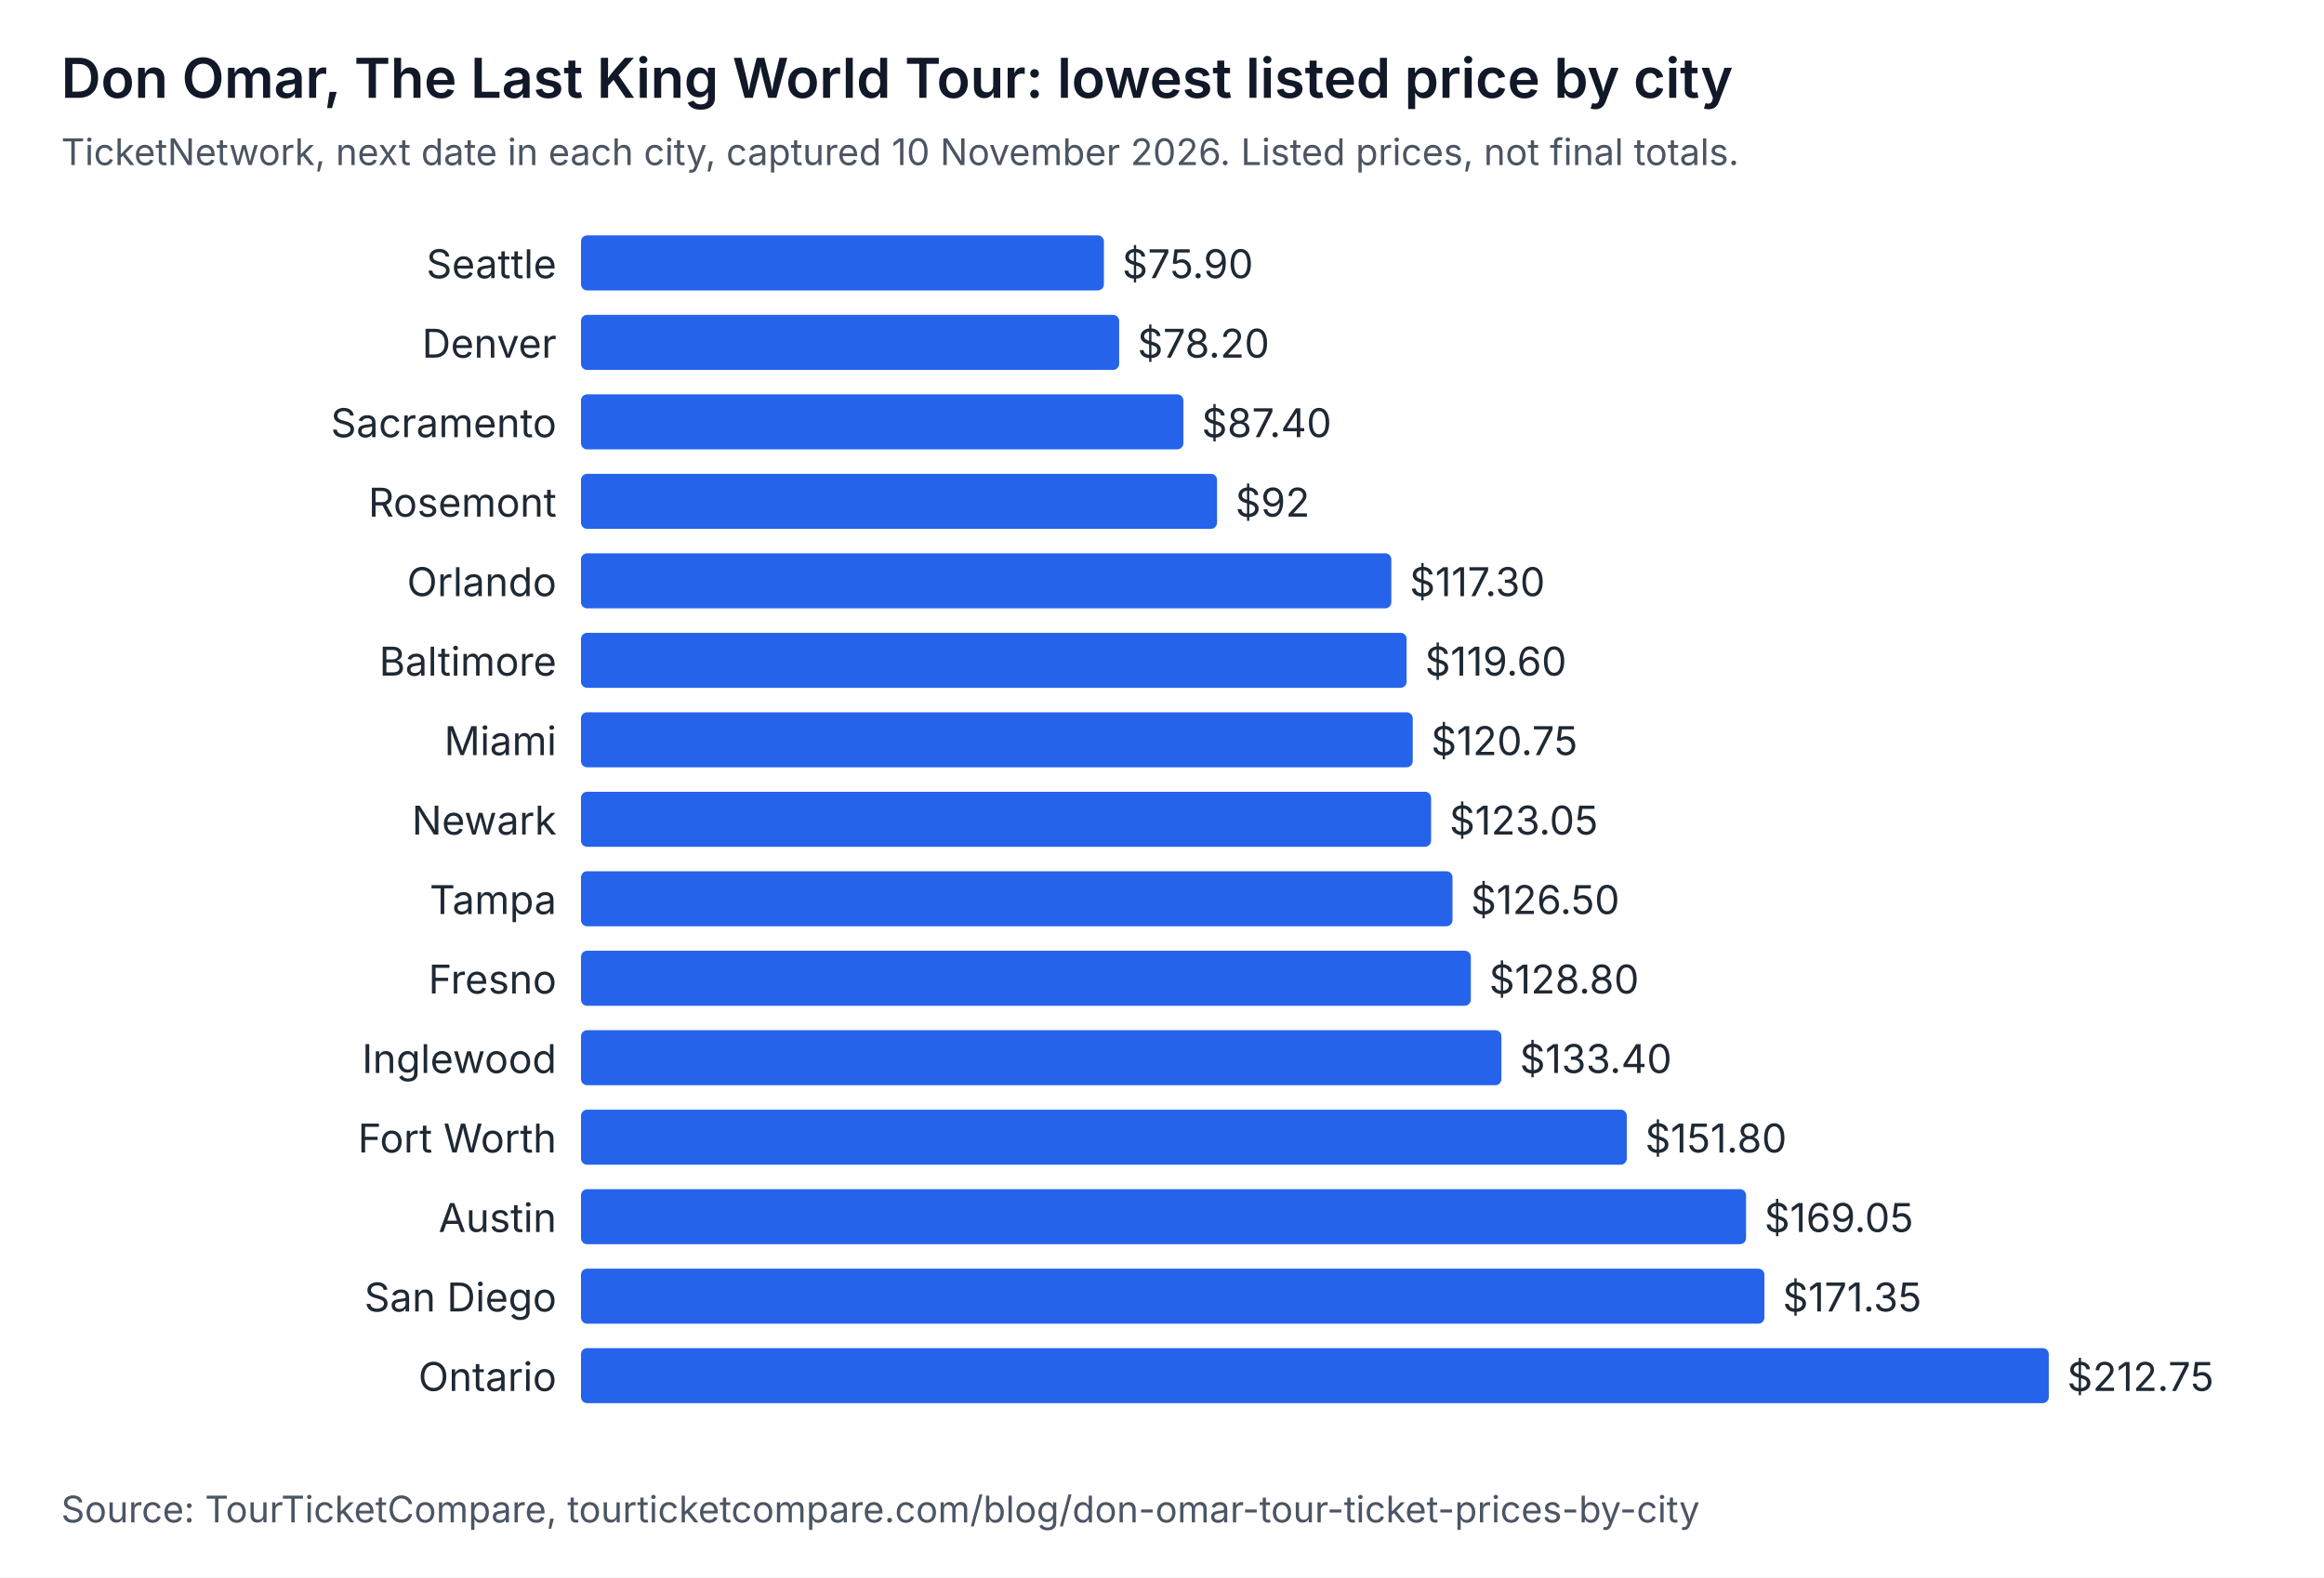
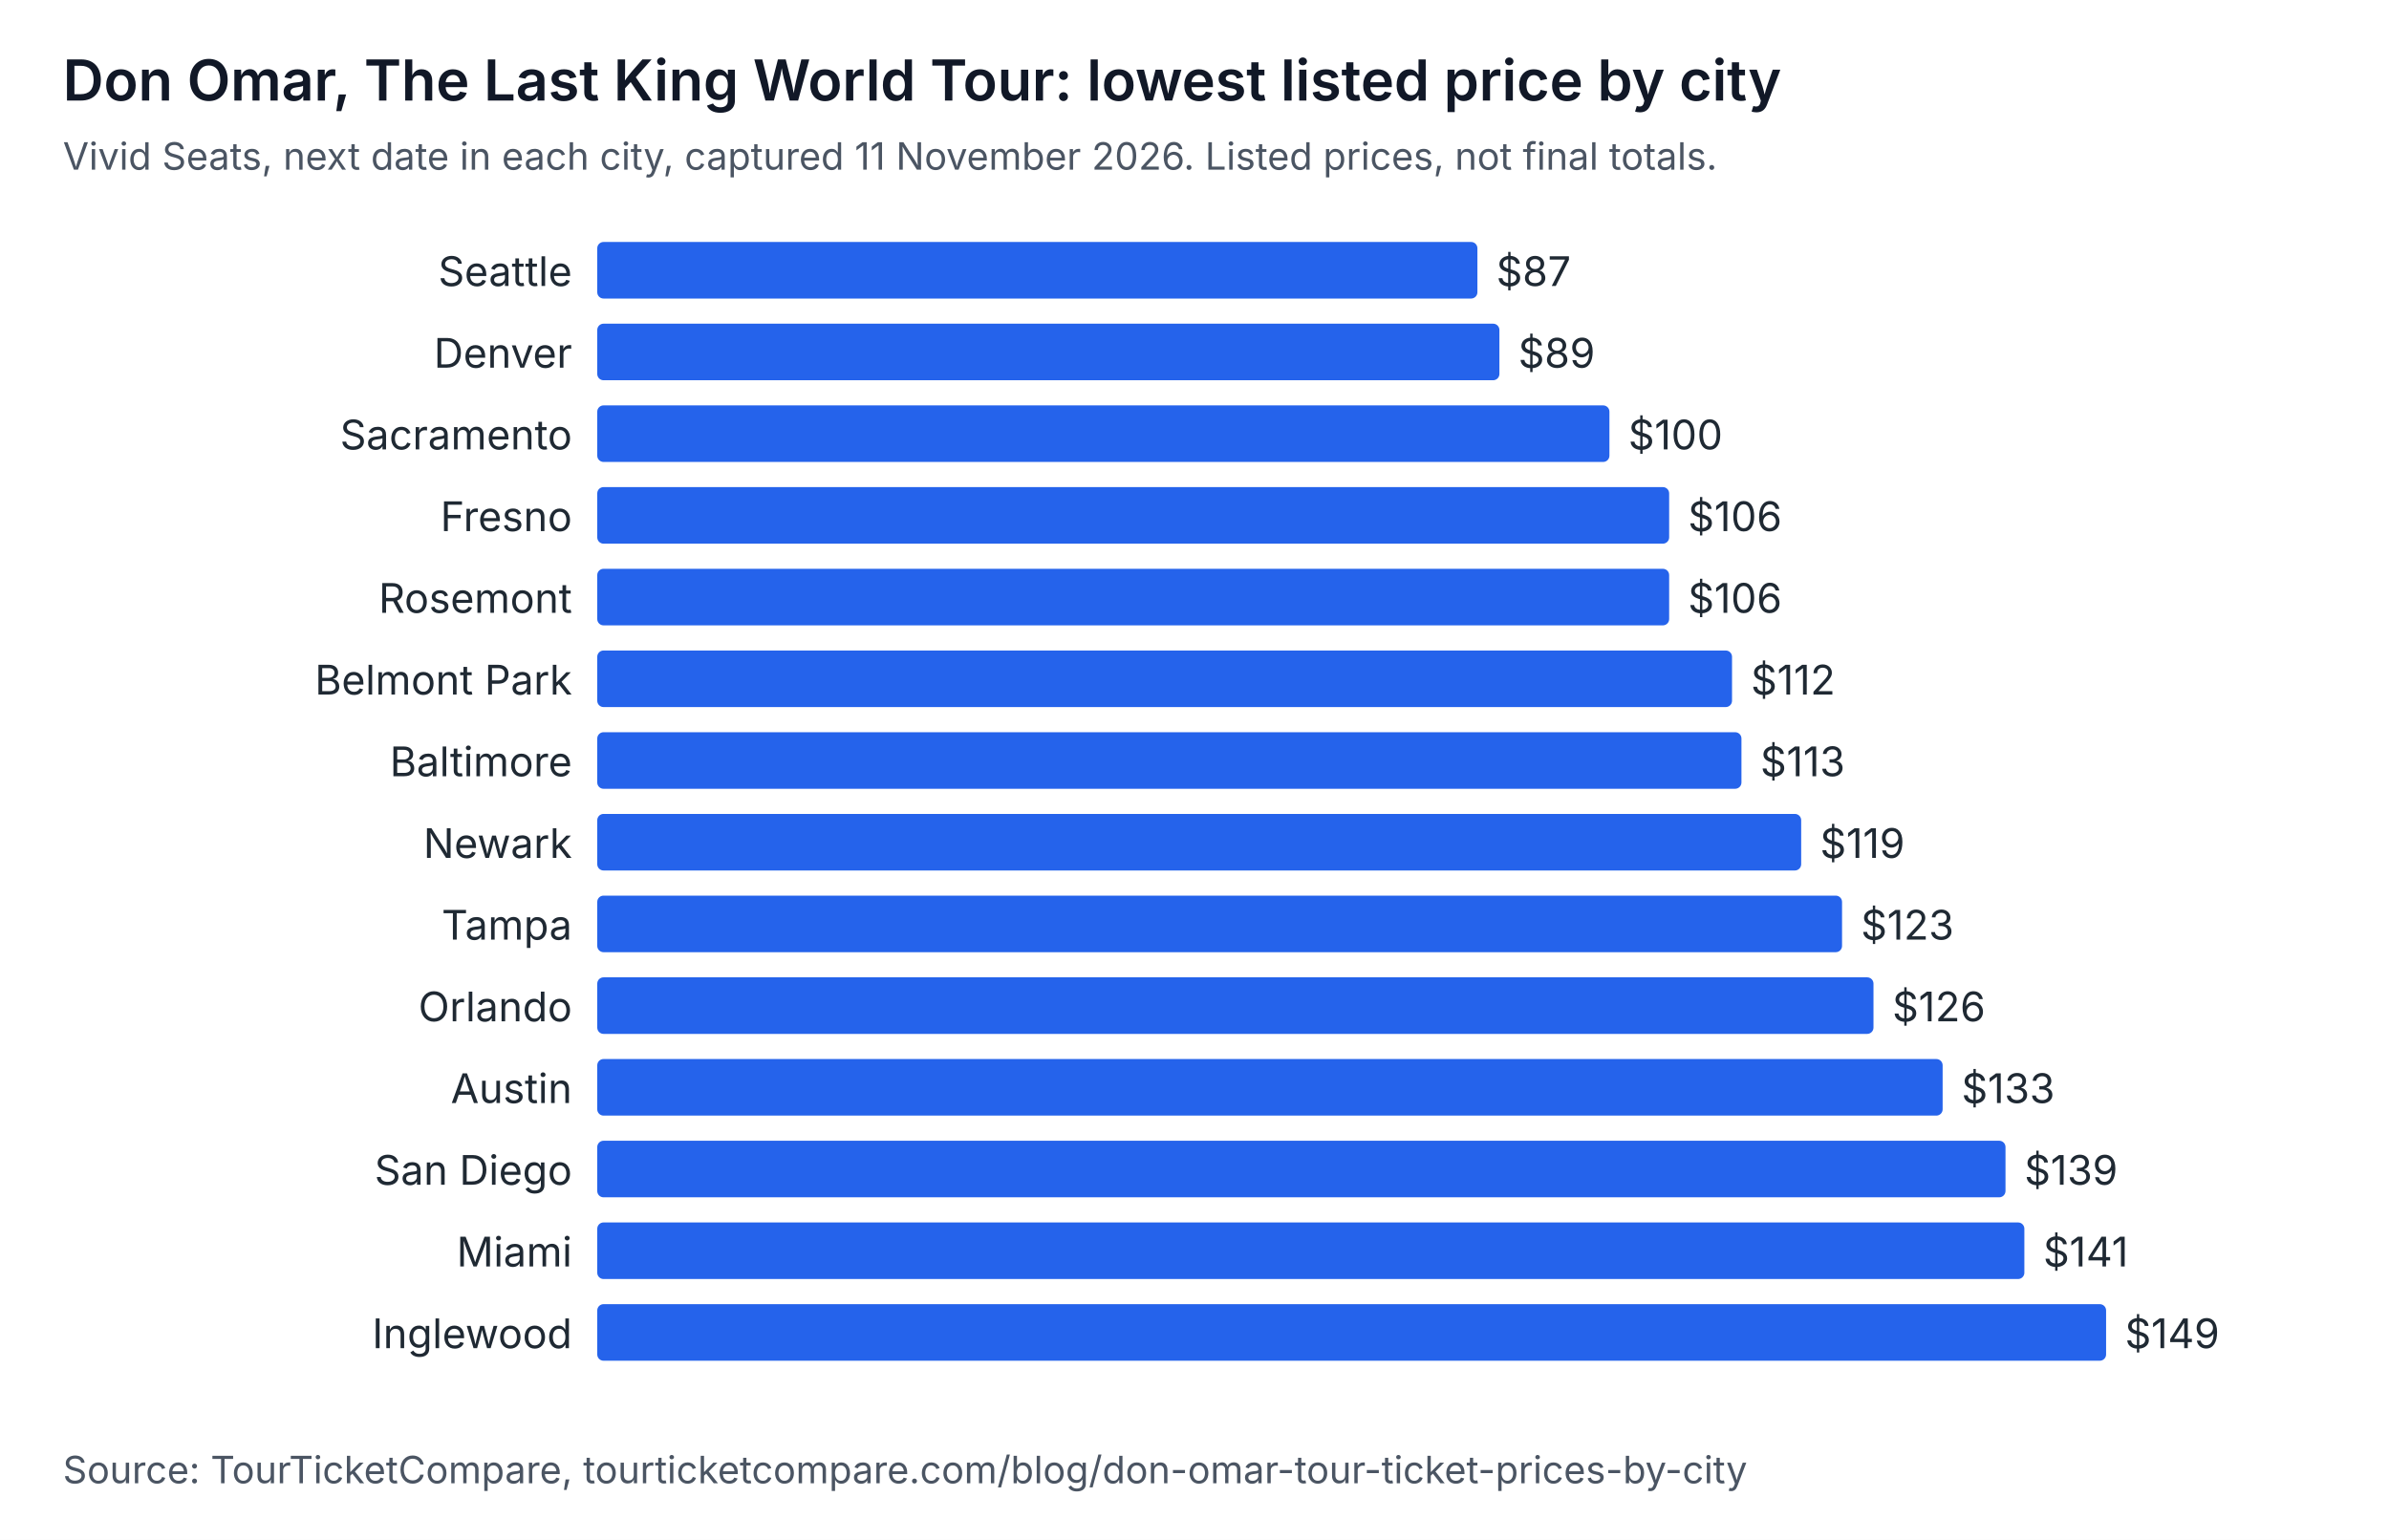
- <svg xmlns="http://www.w3.org/2000/svg" width="760" height="516" viewBox="0 0 760 516" role="img" aria-labelledby="t d" font-family="system-ui, -apple-system, Segoe UI, sans-serif">
-   <rect width="760" height="516" fill="#ffffff" />
+ <svg xmlns="http://www.w3.org/2000/svg" width="760" height="490" viewBox="0 0 760 490" role="img" aria-labelledby="t d" font-family="system-ui, -apple-system, Segoe UI, sans-serif">
+   <rect width="760" height="490" fill="#ffffff" />
  <text x="20" y="32" font-size="18" font-weight="600" fill="#111827">Don Omar, The Last King World Tour: lowest listed price by city</text>
-   <text x="20" y="54" font-size="12" fill="#4b5563">TicketNetwork, next date in each city, captured 10 November 2026. Listed prices, not final totals.</text>
+   <text x="20" y="54" font-size="12" fill="#4b5563">Vivid Seats, next date in each city, captured 11 November 2026. Listed prices, not final totals.</text>
  <text x="182" y="91" text-anchor="end" font-size="13" fill="#1f2933">Seattle</text>
-   <rect x="190" y="77" width="171" height="18" rx="2" fill="#2563eb" />
-   <text x="367" y="91" font-size="13" fill="#1f2933">$75.90</text>
+   <rect x="190" y="77" width="280" height="18" rx="2" fill="#2563eb" />
+   <text x="476" y="91" font-size="13" fill="#1f2933">$87</text>
  <text x="182" y="117" text-anchor="end" font-size="13" fill="#1f2933">Denver</text>
-   <rect x="190" y="103" width="176" height="18" rx="2" fill="#2563eb" />
-   <text x="372" y="117" font-size="13" fill="#1f2933">$78.20</text>
+   <rect x="190" y="103" width="287" height="18" rx="2" fill="#2563eb" />
+   <text x="483" y="117" font-size="13" fill="#1f2933">$89</text>
  <text x="182" y="143" text-anchor="end" font-size="13" fill="#1f2933">Sacramento</text>
-   <rect x="190" y="129" width="197" height="18" rx="2" fill="#2563eb" />
-   <text x="393" y="143" font-size="13" fill="#1f2933">$87.40</text>
-   <text x="182" y="169" text-anchor="end" font-size="13" fill="#1f2933">Rosemont</text>
-   <rect x="190" y="155" width="208" height="18" rx="2" fill="#2563eb" />
-   <text x="404" y="169" font-size="13" fill="#1f2933">$92</text>
-   <text x="182" y="195" text-anchor="end" font-size="13" fill="#1f2933">Orlando</text>
-   <rect x="190" y="181" width="265" height="18" rx="2" fill="#2563eb" />
-   <text x="461" y="195" font-size="13" fill="#1f2933">$117.30</text>
-   <text x="182" y="221" text-anchor="end" font-size="13" fill="#1f2933">Baltimore</text>
-   <rect x="190" y="207" width="270" height="18" rx="2" fill="#2563eb" />
-   <text x="466" y="221" font-size="13" fill="#1f2933">$119.60</text>
-   <text x="182" y="247" text-anchor="end" font-size="13" fill="#1f2933">Miami</text>
-   <rect x="190" y="233" width="272" height="18" rx="2" fill="#2563eb" />
-   <text x="468" y="247" font-size="13" fill="#1f2933">$120.75</text>
+   <rect x="190" y="129" width="322" height="18" rx="2" fill="#2563eb" />
+   <text x="518" y="143" font-size="13" fill="#1f2933">$100</text>
+   <text x="182" y="169" text-anchor="end" font-size="13" fill="#1f2933">Fresno</text>
+   <rect x="190" y="155" width="341" height="18" rx="2" fill="#2563eb" />
+   <text x="537" y="169" font-size="13" fill="#1f2933">$106</text>
+   <text x="182" y="195" text-anchor="end" font-size="13" fill="#1f2933">Rosemont</text>
+   <rect x="190" y="181" width="341" height="18" rx="2" fill="#2563eb" />
+   <text x="537" y="195" font-size="13" fill="#1f2933">$106</text>
+   <text x="182" y="221" text-anchor="end" font-size="13" fill="#1f2933">Belmont Park</text>
+   <rect x="190" y="207" width="361" height="18" rx="2" fill="#2563eb" />
+   <text x="557" y="221" font-size="13" fill="#1f2933">$112</text>
+   <text x="182" y="247" text-anchor="end" font-size="13" fill="#1f2933">Baltimore</text>
+   <rect x="190" y="233" width="364" height="18" rx="2" fill="#2563eb" />
+   <text x="560" y="247" font-size="13" fill="#1f2933">$113</text>
  <text x="182" y="273" text-anchor="end" font-size="13" fill="#1f2933">Newark</text>
-   <rect x="190" y="259" width="278" height="18" rx="2" fill="#2563eb" />
-   <text x="474" y="273" font-size="13" fill="#1f2933">$123.05</text>
+   <rect x="190" y="259" width="383" height="18" rx="2" fill="#2563eb" />
+   <text x="579" y="273" font-size="13" fill="#1f2933">$119</text>
  <text x="182" y="299" text-anchor="end" font-size="13" fill="#1f2933">Tampa</text>
-   <rect x="190" y="285" width="285" height="18" rx="2" fill="#2563eb" />
-   <text x="481" y="299" font-size="13" fill="#1f2933">$126.50</text>
-   <text x="182" y="325" text-anchor="end" font-size="13" fill="#1f2933">Fresno</text>
-   <rect x="190" y="311" width="291" height="18" rx="2" fill="#2563eb" />
-   <text x="487" y="325" font-size="13" fill="#1f2933">$128.80</text>
-   <text x="182" y="351" text-anchor="end" font-size="13" fill="#1f2933">Inglewood</text>
-   <rect x="190" y="337" width="301" height="18" rx="2" fill="#2563eb" />
-   <text x="497" y="351" font-size="13" fill="#1f2933">$133.40</text>
-   <text x="182" y="377" text-anchor="end" font-size="13" fill="#1f2933">Fort Worth</text>
-   <rect x="190" y="363" width="342" height="18" rx="2" fill="#2563eb" />
-   <text x="538" y="377" font-size="13" fill="#1f2933">$151.80</text>
-   <text x="182" y="403" text-anchor="end" font-size="13" fill="#1f2933">Austin</text>
-   <rect x="190" y="389" width="381" height="18" rx="2" fill="#2563eb" />
-   <text x="577" y="403" font-size="13" fill="#1f2933">$169.05</text>
-   <text x="182" y="429" text-anchor="end" font-size="13" fill="#1f2933">San Diego</text>
-   <rect x="190" y="415" width="387" height="18" rx="2" fill="#2563eb" />
-   <text x="583" y="429" font-size="13" fill="#1f2933">$171.35</text>
-   <text x="182" y="455" text-anchor="end" font-size="13" fill="#1f2933">Ontario</text>
-   <rect x="190" y="441" width="480" height="18" rx="2" fill="#2563eb" />
-   <text x="676" y="455" font-size="13" fill="#1f2933">$212.75</text>
-   <text x="20" y="498" font-size="12" fill="#4b5563">Source: TourTicketCompare, tourticketcompare.com/blog/don-omar-tour-ticket-prices-by-city</text>
+   <rect x="190" y="285" width="396" height="18" rx="2" fill="#2563eb" />
+   <text x="592" y="299" font-size="13" fill="#1f2933">$123</text>
+   <text x="182" y="325" text-anchor="end" font-size="13" fill="#1f2933">Orlando</text>
+   <rect x="190" y="311" width="406" height="18" rx="2" fill="#2563eb" />
+   <text x="602" y="325" font-size="13" fill="#1f2933">$126</text>
+   <text x="182" y="351" text-anchor="end" font-size="13" fill="#1f2933">Austin</text>
+   <rect x="190" y="337" width="428" height="18" rx="2" fill="#2563eb" />
+   <text x="624" y="351" font-size="13" fill="#1f2933">$133</text>
+   <text x="182" y="377" text-anchor="end" font-size="13" fill="#1f2933">San Diego</text>
+   <rect x="190" y="363" width="448" height="18" rx="2" fill="#2563eb" />
+   <text x="644" y="377" font-size="13" fill="#1f2933">$139</text>
+   <text x="182" y="403" text-anchor="end" font-size="13" fill="#1f2933">Miami</text>
+   <rect x="190" y="389" width="454" height="18" rx="2" fill="#2563eb" />
+   <text x="650" y="403" font-size="13" fill="#1f2933">$141</text>
+   <text x="182" y="429" text-anchor="end" font-size="13" fill="#1f2933">Inglewood</text>
+   <rect x="190" y="415" width="480" height="18" rx="2" fill="#2563eb" />
+   <text x="676" y="429" font-size="13" fill="#1f2933">$149</text>
+   <text x="20" y="472" font-size="12" fill="#4b5563">Source: TourTicketCompare, tourticketcompare.com/blog/don-omar-tour-ticket-prices-by-city</text>
</svg>
